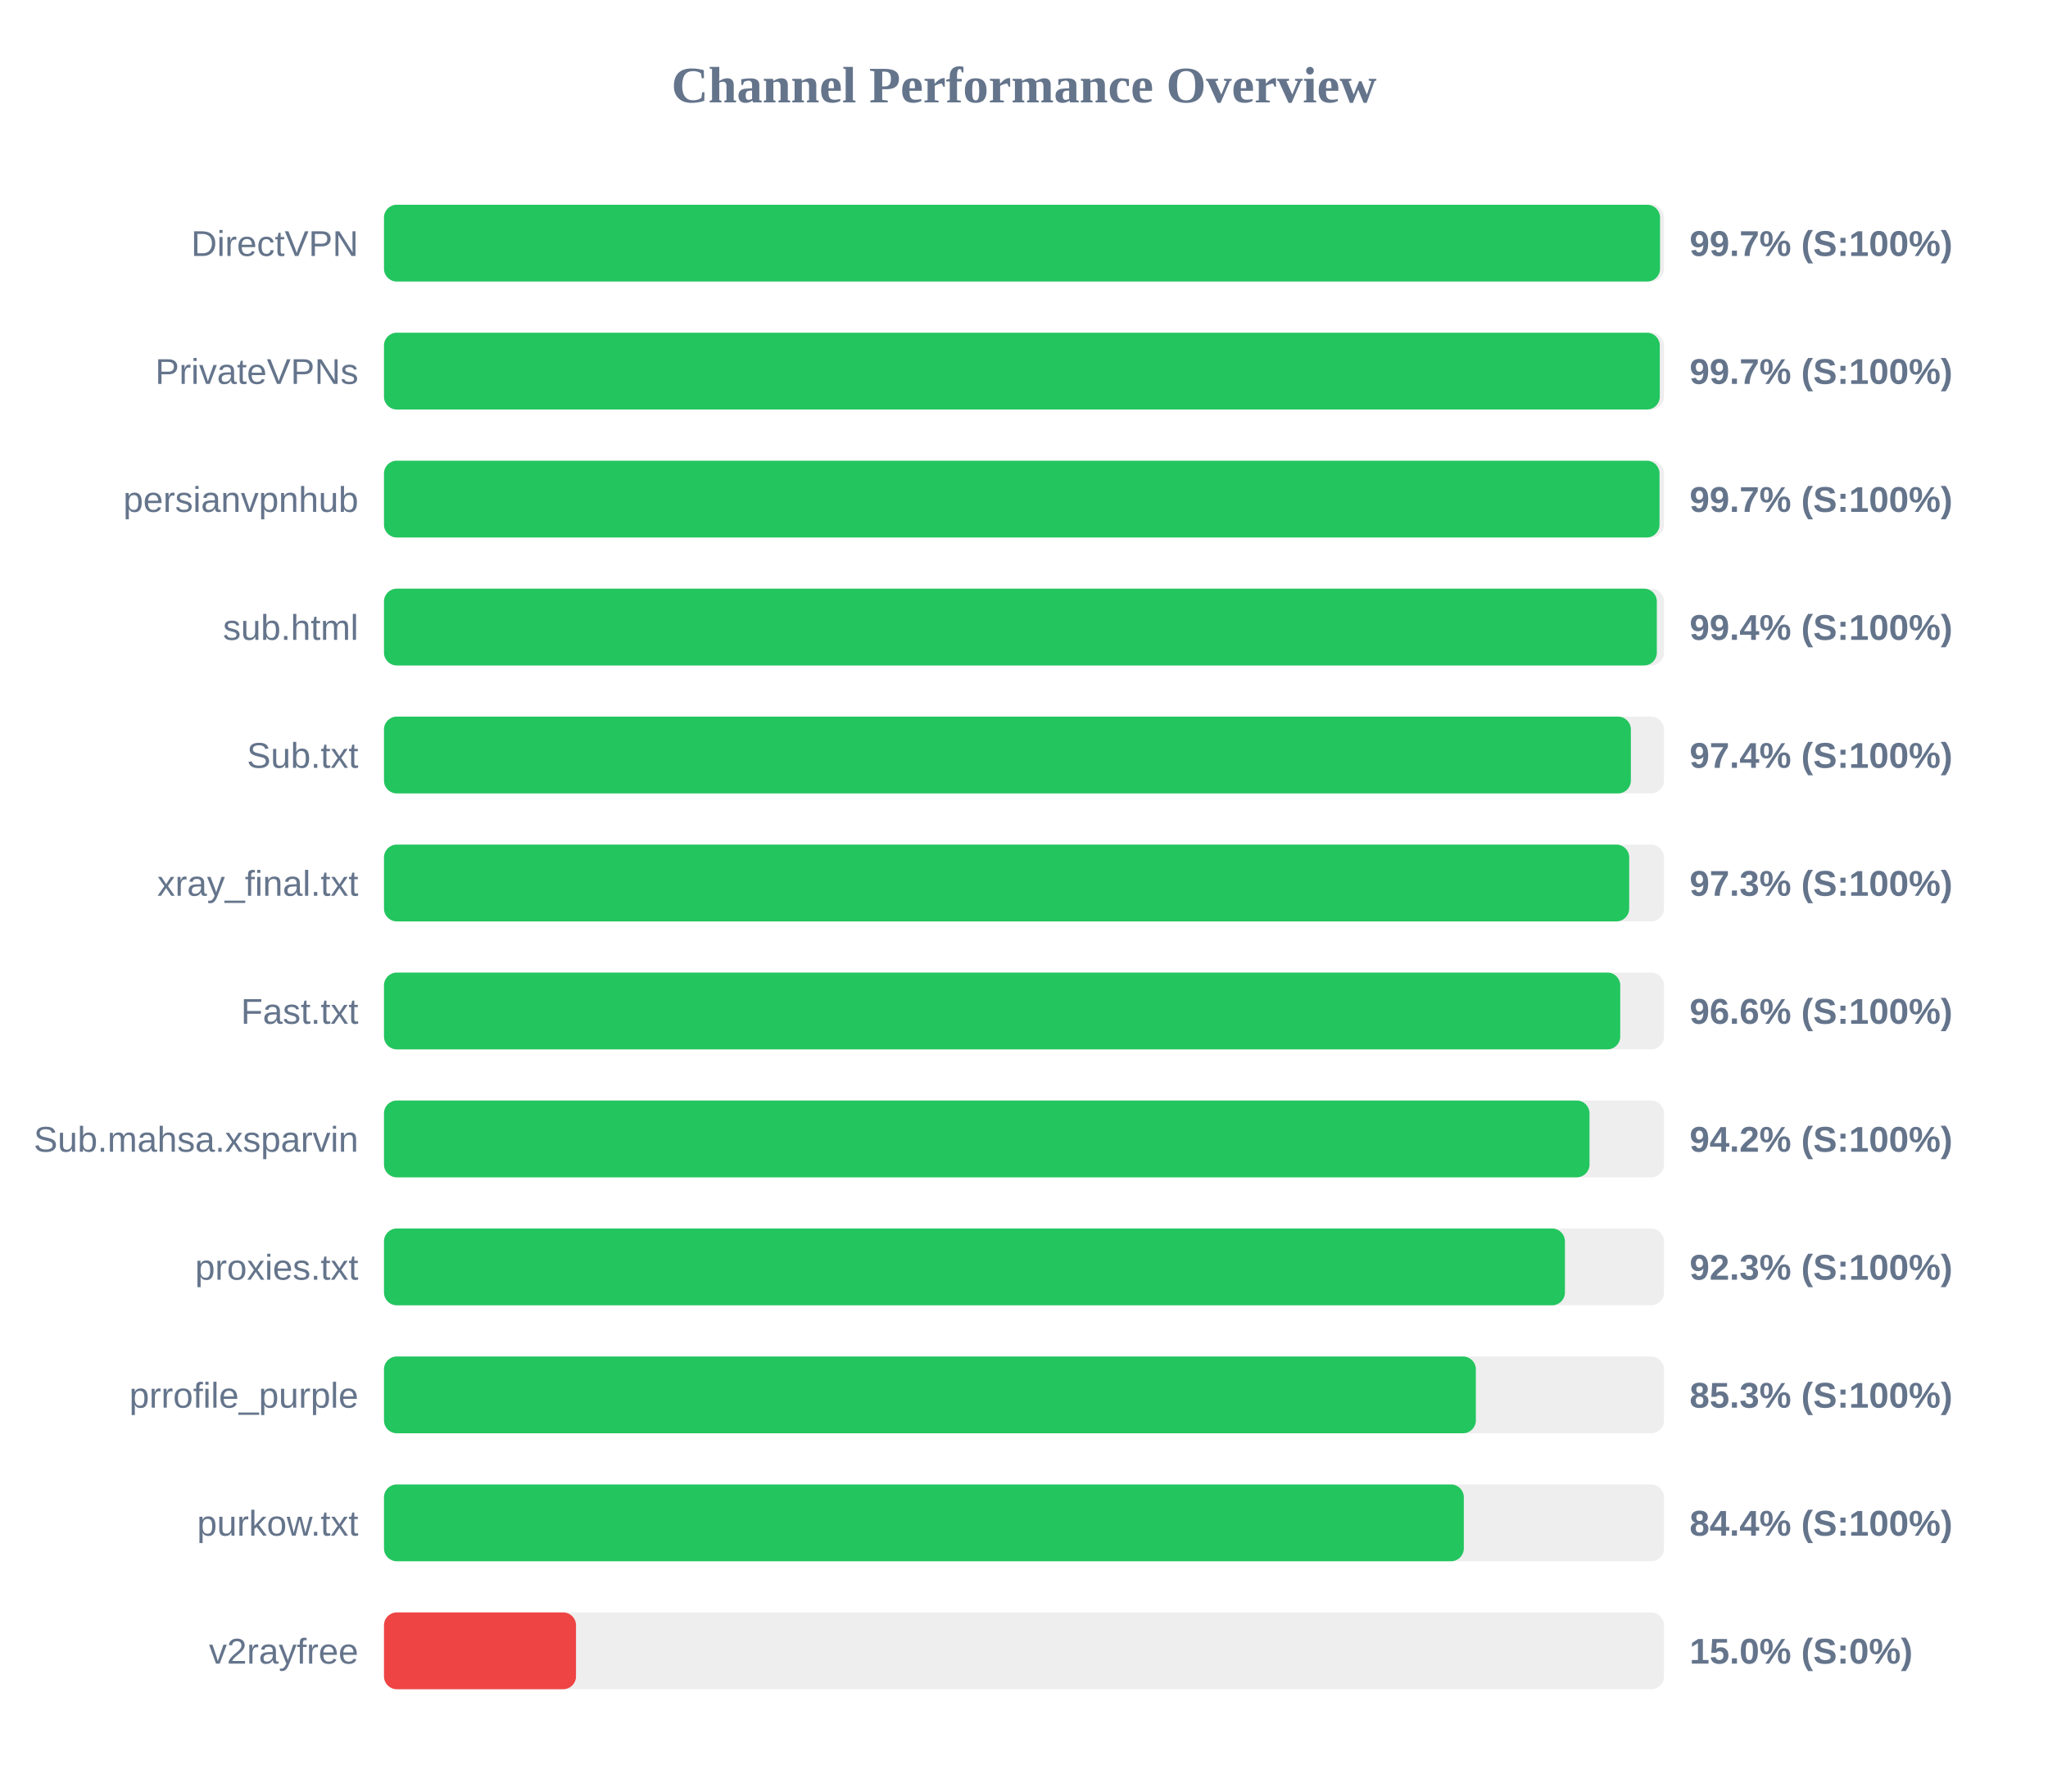
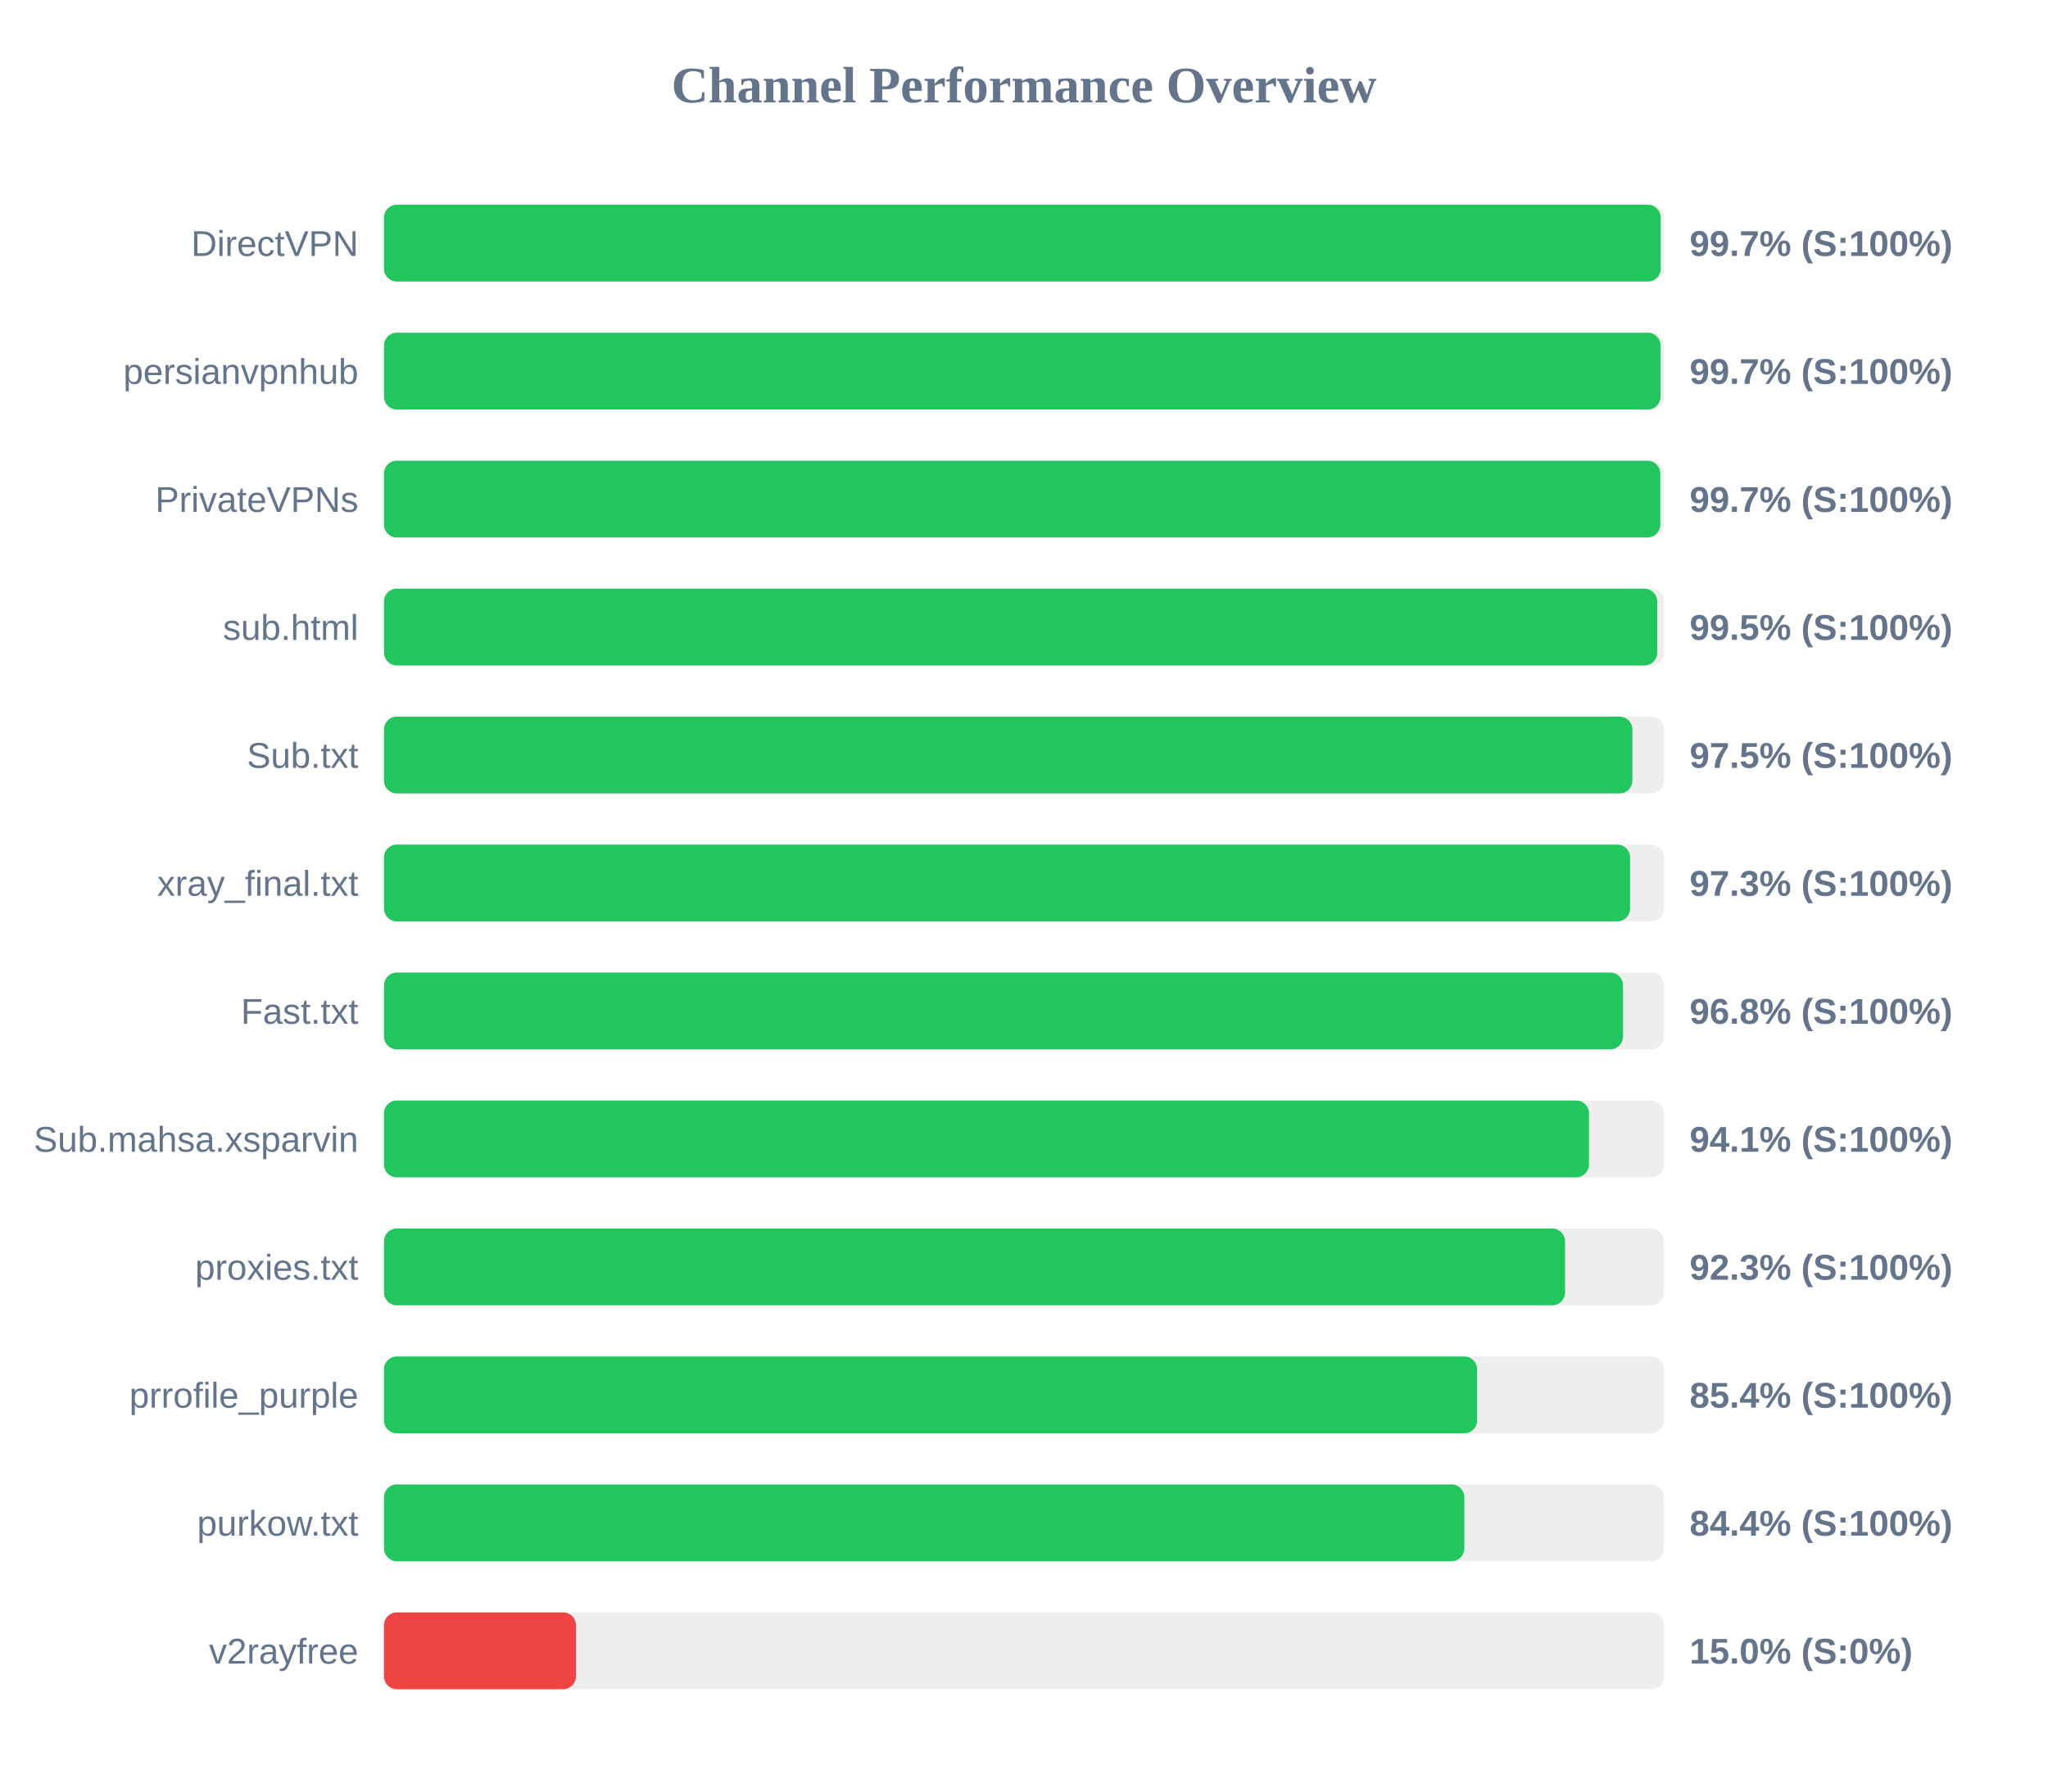
<svg xmlns="http://www.w3.org/2000/svg" width="800" height="700" version="1.1">
  <style>
        .row { font: 14px Arial; fill: #64748b; }
        .score { font: bold 14px Arial; fill: #64748b; }
    </style>
  <text x="400" y="40" text-anchor="middle" font-size="20px" font-weight="bold" fill="#64748b">Channel Performance Overview</text>
  <rect x="150" y="80" width="500" height="30" fill="#eee" rx="5" />
-   <rect x="150" y="80" width="498.45" height="30" fill="#22c55e" rx="5" />
+   <rect x="150" y="80" width="498.7" height="30" fill="#22c55e" rx="5" />
  <text x="140" y="100" text-anchor="end" class="row">DirectVPN</text>
  <text x="660" y="100" text-anchor="start" class="score">99.7% (S:100%)</text>
  <rect x="150" y="130" width="500" height="30" fill="#eee" rx="5" />
-   <rect x="150" y="130" width="498.35" height="30" fill="#22c55e" rx="5" />
-   <text x="140" y="150" text-anchor="end" class="row">PrivateVPNs</text>
+   <rect x="150" y="130" width="498.65" height="30" fill="#22c55e" rx="5" />
+   <text x="140" y="150" text-anchor="end" class="row">persianvpnhub</text>
  <text x="660" y="150" text-anchor="start" class="score">99.7% (S:100%)</text>
  <rect x="150" y="180" width="500" height="30" fill="#eee" rx="5" />
-   <rect x="150" y="180" width="498.25" height="30" fill="#22c55e" rx="5" />
-   <text x="140" y="200" text-anchor="end" class="row">persianvpnhub</text>
+   <rect x="150" y="180" width="498.55" height="30" fill="#22c55e" rx="5" />
+   <text x="140" y="200" text-anchor="end" class="row">PrivateVPNs</text>
  <text x="660" y="200" text-anchor="start" class="score">99.7% (S:100%)</text>
  <rect x="150" y="230" width="500" height="30" fill="#eee" rx="5" />
-   <rect x="150" y="230" width="497.2" height="30" fill="#22c55e" rx="5" />
+   <rect x="150" y="230" width="497.35" height="30" fill="#22c55e" rx="5" />
  <text x="140" y="250" text-anchor="end" class="row">sub.html</text>
-   <text x="660" y="250" text-anchor="start" class="score">99.4% (S:100%)</text>
+   <text x="660" y="250" text-anchor="start" class="score">99.5% (S:100%)</text>
  <rect x="150" y="280" width="500" height="30" fill="#eee" rx="5" />
-   <rect x="150" y="280" width="487.05" height="30" fill="#22c55e" rx="5" />
+   <rect x="150" y="280" width="487.65" height="30" fill="#22c55e" rx="5" />
  <text x="140" y="300" text-anchor="end" class="row">Sub.txt</text>
-   <text x="660" y="300" text-anchor="start" class="score">97.4% (S:100%)</text>
+   <text x="660" y="300" text-anchor="start" class="score">97.5% (S:100%)</text>
  <rect x="150" y="330" width="500" height="30" fill="#eee" rx="5" />
-   <rect x="150" y="330" width="486.4" height="30" fill="#22c55e" rx="5" />
+   <rect x="150" y="330" width="486.75" height="30" fill="#22c55e" rx="5" />
  <text x="140" y="350" text-anchor="end" class="row">xray_final.txt</text>
  <text x="660" y="350" text-anchor="start" class="score">97.3% (S:100%)</text>
  <rect x="150" y="380" width="500" height="30" fill="#eee" rx="5" />
-   <rect x="150" y="380" width="482.9" height="30" fill="#22c55e" rx="5" />
+   <rect x="150" y="380" width="484.0" height="30" fill="#22c55e" rx="5" />
  <text x="140" y="400" text-anchor="end" class="row">Fast.txt</text>
-   <text x="660" y="400" text-anchor="start" class="score">96.6% (S:100%)</text>
+   <text x="660" y="400" text-anchor="start" class="score">96.8% (S:100%)</text>
  <rect x="150" y="430" width="500" height="30" fill="#eee" rx="5" />
-   <rect x="150" y="430" width="470.9" height="30" fill="#22c55e" rx="5" />
+   <rect x="150" y="430" width="470.7" height="30" fill="#22c55e" rx="5" />
  <text x="140" y="450" text-anchor="end" class="row">Sub.mahsa.xsparvin</text>
-   <text x="660" y="450" text-anchor="start" class="score">94.2% (S:100%)</text>
+   <text x="660" y="450" text-anchor="start" class="score">94.1% (S:100%)</text>
  <rect x="150" y="480" width="500" height="30" fill="#eee" rx="5" />
-   <rect x="150" y="480" width="461.3" height="30" fill="#22c55e" rx="5" />
+   <rect x="150" y="480" width="461.35" height="30" fill="#22c55e" rx="5" />
  <text x="140" y="500" text-anchor="end" class="row">proxies.txt</text>
  <text x="660" y="500" text-anchor="start" class="score">92.3% (S:100%)</text>
  <rect x="150" y="530" width="500" height="30" fill="#eee" rx="5" />
-   <rect x="150" y="530" width="426.5" height="30" fill="#22c55e" rx="5" />
+   <rect x="150" y="530" width="427.0" height="30" fill="#22c55e" rx="5" />
  <text x="140" y="550" text-anchor="end" class="row">prrofile_purple</text>
-   <text x="660" y="550" text-anchor="start" class="score">85.3% (S:100%)</text>
+   <text x="660" y="550" text-anchor="start" class="score">85.4% (S:100%)</text>
  <rect x="150" y="580" width="500" height="30" fill="#eee" rx="5" />
-   <rect x="150" y="580" width="421.8" height="30" fill="#22c55e" rx="5" />
+   <rect x="150" y="580" width="422.0" height="30" fill="#22c55e" rx="5" />
  <text x="140" y="600" text-anchor="end" class="row">purkow.txt</text>
  <text x="660" y="600" text-anchor="start" class="score">84.4% (S:100%)</text>
  <rect x="150" y="630" width="500" height="30" fill="#eee" rx="5" />
  <rect x="150" y="630" width="75.0" height="30" fill="#ef4444" rx="5" />
  <text x="140" y="650" text-anchor="end" class="row">v2rayfree</text>
  <text x="660" y="650" text-anchor="start" class="score">15.0% (S:0%)</text>
</svg>
